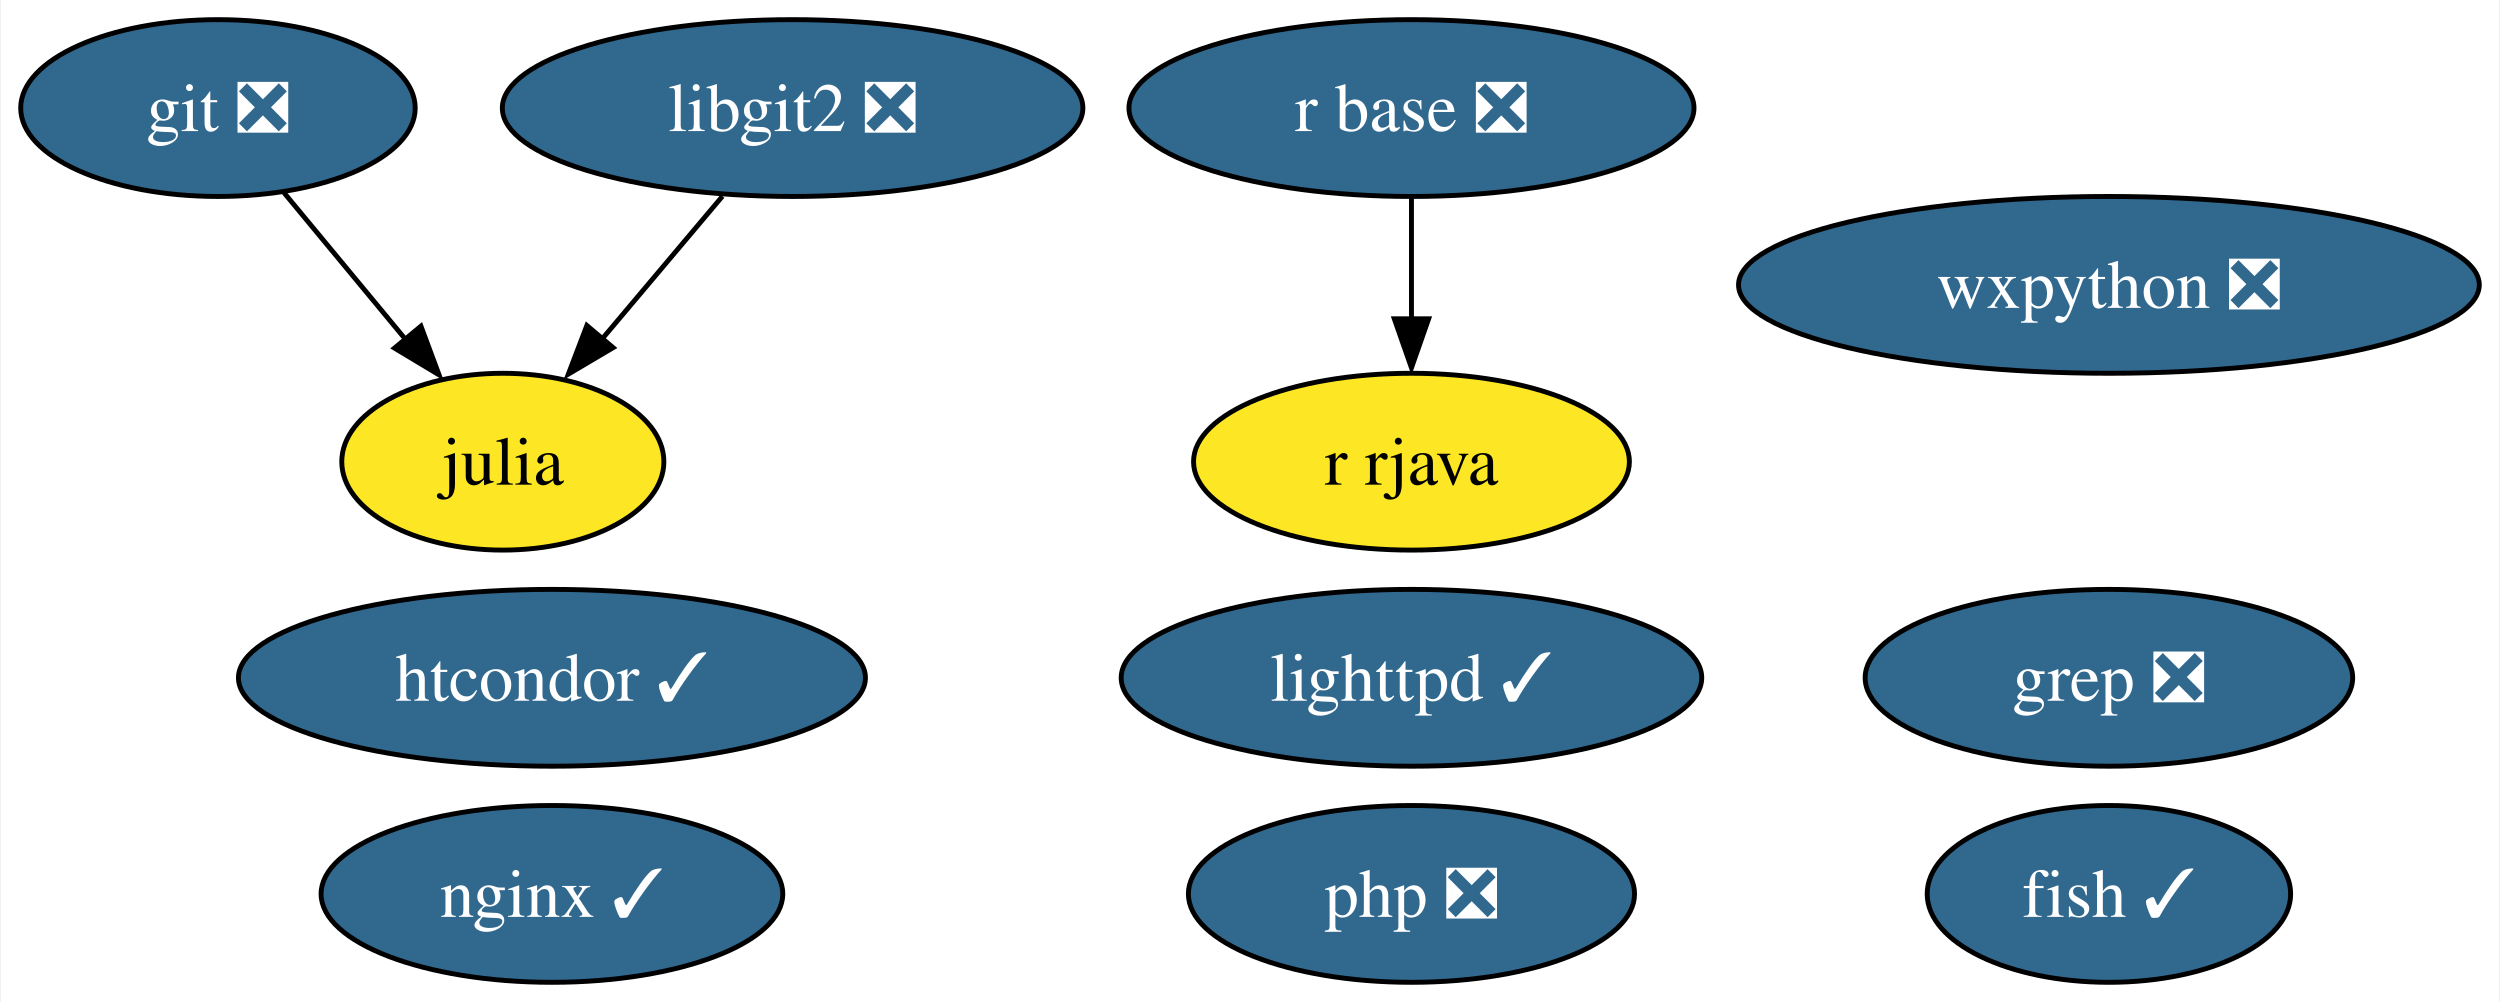
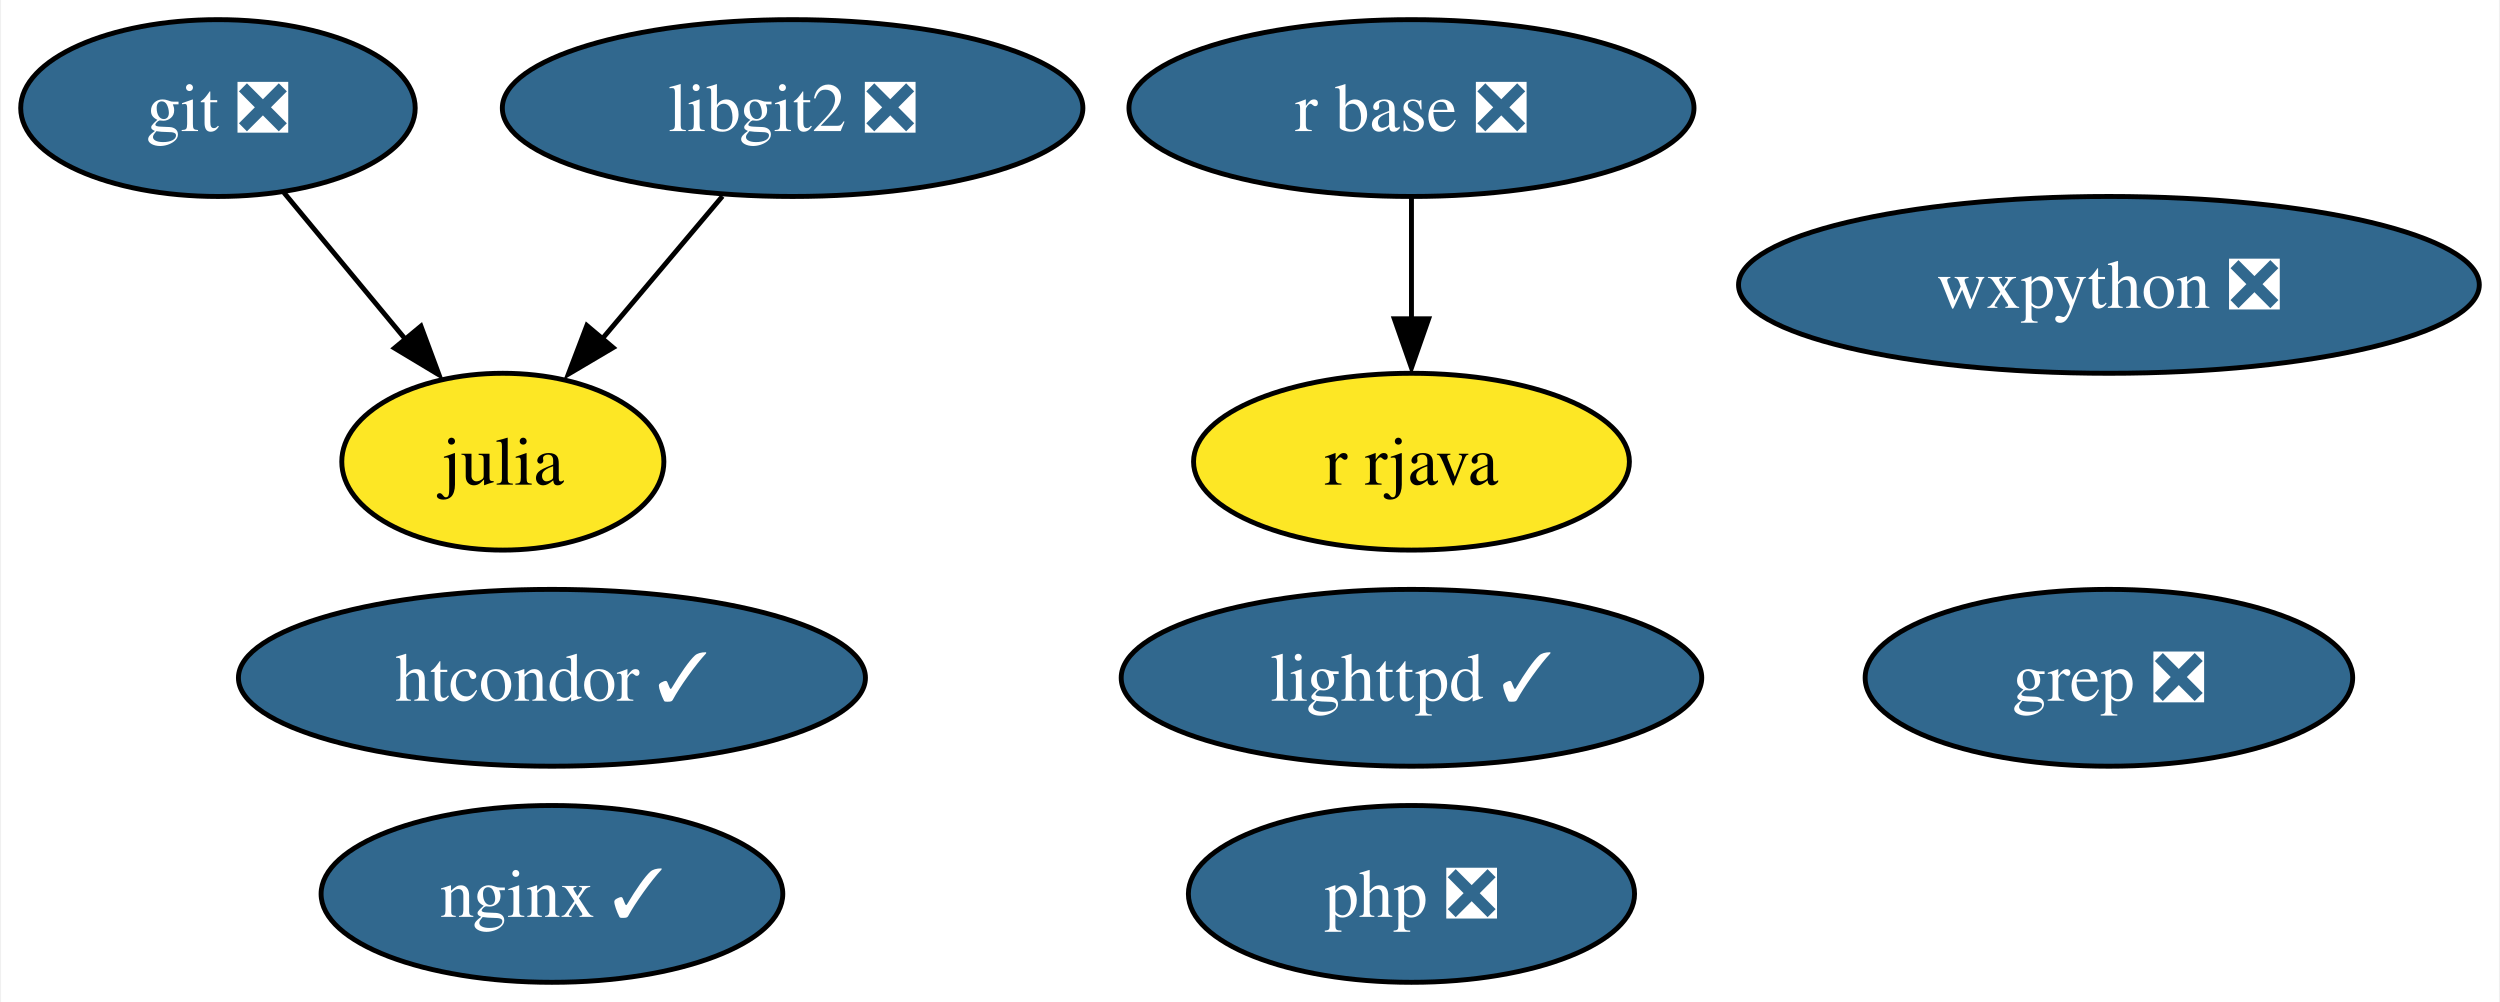
<svg xmlns="http://www.w3.org/2000/svg" xmlns:xlink="http://www.w3.org/1999/xlink" width="509pt" height="204pt" viewBox="0.00 0.00 508.57 204.00">
  <g id="graph0" class="graph" transform="scale(1 1) rotate(0) translate(4 200)">
    <polygon fill="white" stroke="none" points="-4,4 -4,-200 504.57,-200 504.57,4 -4,4" />
    <g id="node1" class="node">
      <g id="a_node1">
-         <a xlink:href="https://github.com/conda-forge/fish-feedstock/pull/40" xlink:title="fish ✓">
-           <ellipse fill="#31688e" stroke="black" cx="425.16" cy="-18" rx="37" ry="18" />
-           <text text-anchor="middle" x="425.16" y="-13.32" font-family="Times,serif" font-size="14.00" fill="white">fish ✓</text>
-         </a>
-       </g>
-     </g>
-     <g id="node2" class="node">
-       <g id="a_node2">
        <a xlink:href="https://github.com/conda-forge/git-feedstock/pull/136" xlink:title="git ❎">
          <ellipse fill="#31688e" stroke="black" cx="40.16" cy="-178" rx="40.16" ry="18" />
          <text text-anchor="middle" x="40.16" y="-173.32" font-family="Times,serif" font-size="14.00" fill="white">git ❎</text>
        </a>
      </g>
    </g>
-     <g id="node3" class="node">
-       <g id="a_node3">
+     <g id="node2" class="node">
+       <g id="a_node2">
        <a xlink:href="https://github.com/conda-forge/julia-feedstock" xlink:title="julia">
          <ellipse fill="#fde725" stroke="black" cx="98.16" cy="-106" rx="32.79" ry="18" />
          <text text-anchor="middle" x="98.16" y="-101.33" font-family="Times,serif" font-size="14.00">julia</text>
        </a>
      </g>
    </g>
    <g id="edge1" class="edge">
      <path fill="none" stroke="black" d="M53.61,-160.76C60.96,-151.89 70.21,-140.74 78.36,-130.89" />
      <polygon fill="black" stroke="black" points="81.49,-133.6 85.18,-123.67 76.1,-129.13 81.49,-133.6" />
    </g>
-     <g id="node4" class="node">
-       <g id="a_node4">
+     <g id="node3" class="node">
+       <g id="a_node3">
        <a xlink:href="https://github.com/conda-forge/lighttpd-feedstock/pull/27" xlink:title="lighttpd ✓">
          <ellipse fill="#31688e" stroke="black" cx="283.16" cy="-62" rx="59.1" ry="18" />
          <text text-anchor="middle" x="283.16" y="-57.33" font-family="Times,serif" font-size="14.00" fill="white">lighttpd ✓</text>
        </a>
      </g>
    </g>
-     <g id="node5" class="node">
-       <g id="a_node5">
+     <g id="node4" class="node">
+       <g id="a_node4">
        <a xlink:href="https://github.com/conda-forge/nginx-feedstock/pull/86" xlink:title="nginx ✓">
          <ellipse fill="#31688e" stroke="black" cx="108.16" cy="-18" rx="47" ry="18" />
          <text text-anchor="middle" x="108.16" y="-13.32" font-family="Times,serif" font-size="14.00" fill="white">nginx ✓</text>
        </a>
      </g>
    </g>
-     <g id="node6" class="node">
-       <g id="a_node6">
+     <g id="node5" class="node">
+       <g id="a_node5">
        <a xlink:href="https://github.com/conda-forge/r-base-feedstock/pull/285" xlink:title="r base ❎">
          <ellipse fill="#31688e" stroke="black" cx="283.16" cy="-178" rx="57.52" ry="18" />
          <text text-anchor="middle" x="283.16" y="-173.32" font-family="Times,serif" font-size="14.00" fill="white">r base ❎</text>
        </a>
      </g>
    </g>
-     <g id="node7" class="node">
-       <g id="a_node7">
+     <g id="node6" class="node">
+       <g id="a_node6">
        <a xlink:href="https://github.com/conda-forge/r-rjava-feedstock" xlink:title="r rjava">
          <ellipse fill="#fde725" stroke="black" cx="283.16" cy="-106" rx="44.37" ry="18" />
          <text text-anchor="middle" x="283.16" y="-101.33" font-family="Times,serif" font-size="14.00">r rjava</text>
        </a>
      </g>
    </g>
    <g id="edge2" class="edge">
      <path fill="none" stroke="black" d="M283.16,-159.7C283.16,-152.24 283.16,-143.32 283.16,-134.97" />
      <polygon fill="black" stroke="black" points="286.66,-135.1 283.16,-125.1 279.66,-135.1 286.66,-135.1" />
    </g>
-     <g id="node8" class="node">
-       <g id="a_node8">
+     <g id="node7" class="node">
+       <g id="a_node7">
        <a xlink:href="https://github.com/conda-forge/wxpython-feedstock/pull/109" xlink:title="wxpython ❎">
          <ellipse fill="#31688e" stroke="black" cx="425.16" cy="-142" rx="75.41" ry="18" />
          <text text-anchor="middle" x="425.16" y="-137.32" font-family="Times,serif" font-size="14.00" fill="white">wxpython ❎</text>
        </a>
      </g>
    </g>
-     <g id="node9" class="node">
-       <g id="a_node9">
+     <g id="node8" class="node">
+       <g id="a_node8">
        <a xlink:href="https://github.com/conda-forge/libgit2-feedstock/pull/69" xlink:title="libgit2 ❎">
          <ellipse fill="#31688e" stroke="black" cx="157.16" cy="-178" rx="59.1" ry="18" />
          <text text-anchor="middle" x="157.16" y="-173.32" font-family="Times,serif" font-size="14.00" fill="white">libgit2 ❎</text>
        </a>
      </g>
    </g>
    <g id="edge3" class="edge">
      <path fill="none" stroke="black" d="M142.88,-160.05C135.57,-151.38 126.54,-140.67 118.51,-131.15" />
      <polygon fill="black" stroke="black" points="120.62,-129.22 111.5,-123.83 115.27,-133.73 120.62,-129.22" />
    </g>
-     <g id="node10" class="node">
-       <g id="a_node10">
+     <g id="node9" class="node">
+       <g id="a_node9">
        <a xlink:href="https://github.com/conda-forge/grep-feedstock/pull/7" xlink:title="grep ❎">
          <ellipse fill="#31688e" stroke="black" cx="425.16" cy="-62" rx="49.63" ry="18" />
          <text text-anchor="middle" x="425.16" y="-57.33" font-family="Times,serif" font-size="14.00" fill="white">grep ❎</text>
        </a>
      </g>
    </g>
-     <g id="node11" class="node">
-       <g id="a_node11">
+     <g id="node10" class="node">
+       <g id="a_node10">
        <a xlink:href="https://github.com/conda-forge/htcondor-feedstock/pull/199" xlink:title="htcondor ✓">
          <ellipse fill="#31688e" stroke="black" cx="108.16" cy="-62" rx="63.83" ry="18" />
          <text text-anchor="middle" x="108.16" y="-57.33" font-family="Times,serif" font-size="14.00" fill="white">htcondor ✓</text>
        </a>
      </g>
    </g>
-     <g id="node12" class="node">
-       <g id="a_node12">
+     <g id="node11" class="node">
+       <g id="a_node11">
        <a xlink:href="https://github.com/conda-forge/php-feedstock/pull/87" xlink:title="php ❎">
          <ellipse fill="#31688e" stroke="black" cx="283.16" cy="-18" rx="45.42" ry="18" />
          <text text-anchor="middle" x="283.16" y="-13.32" font-family="Times,serif" font-size="14.00" fill="white">php ❎</text>
        </a>
      </g>
    </g>
  </g>
</svg>
